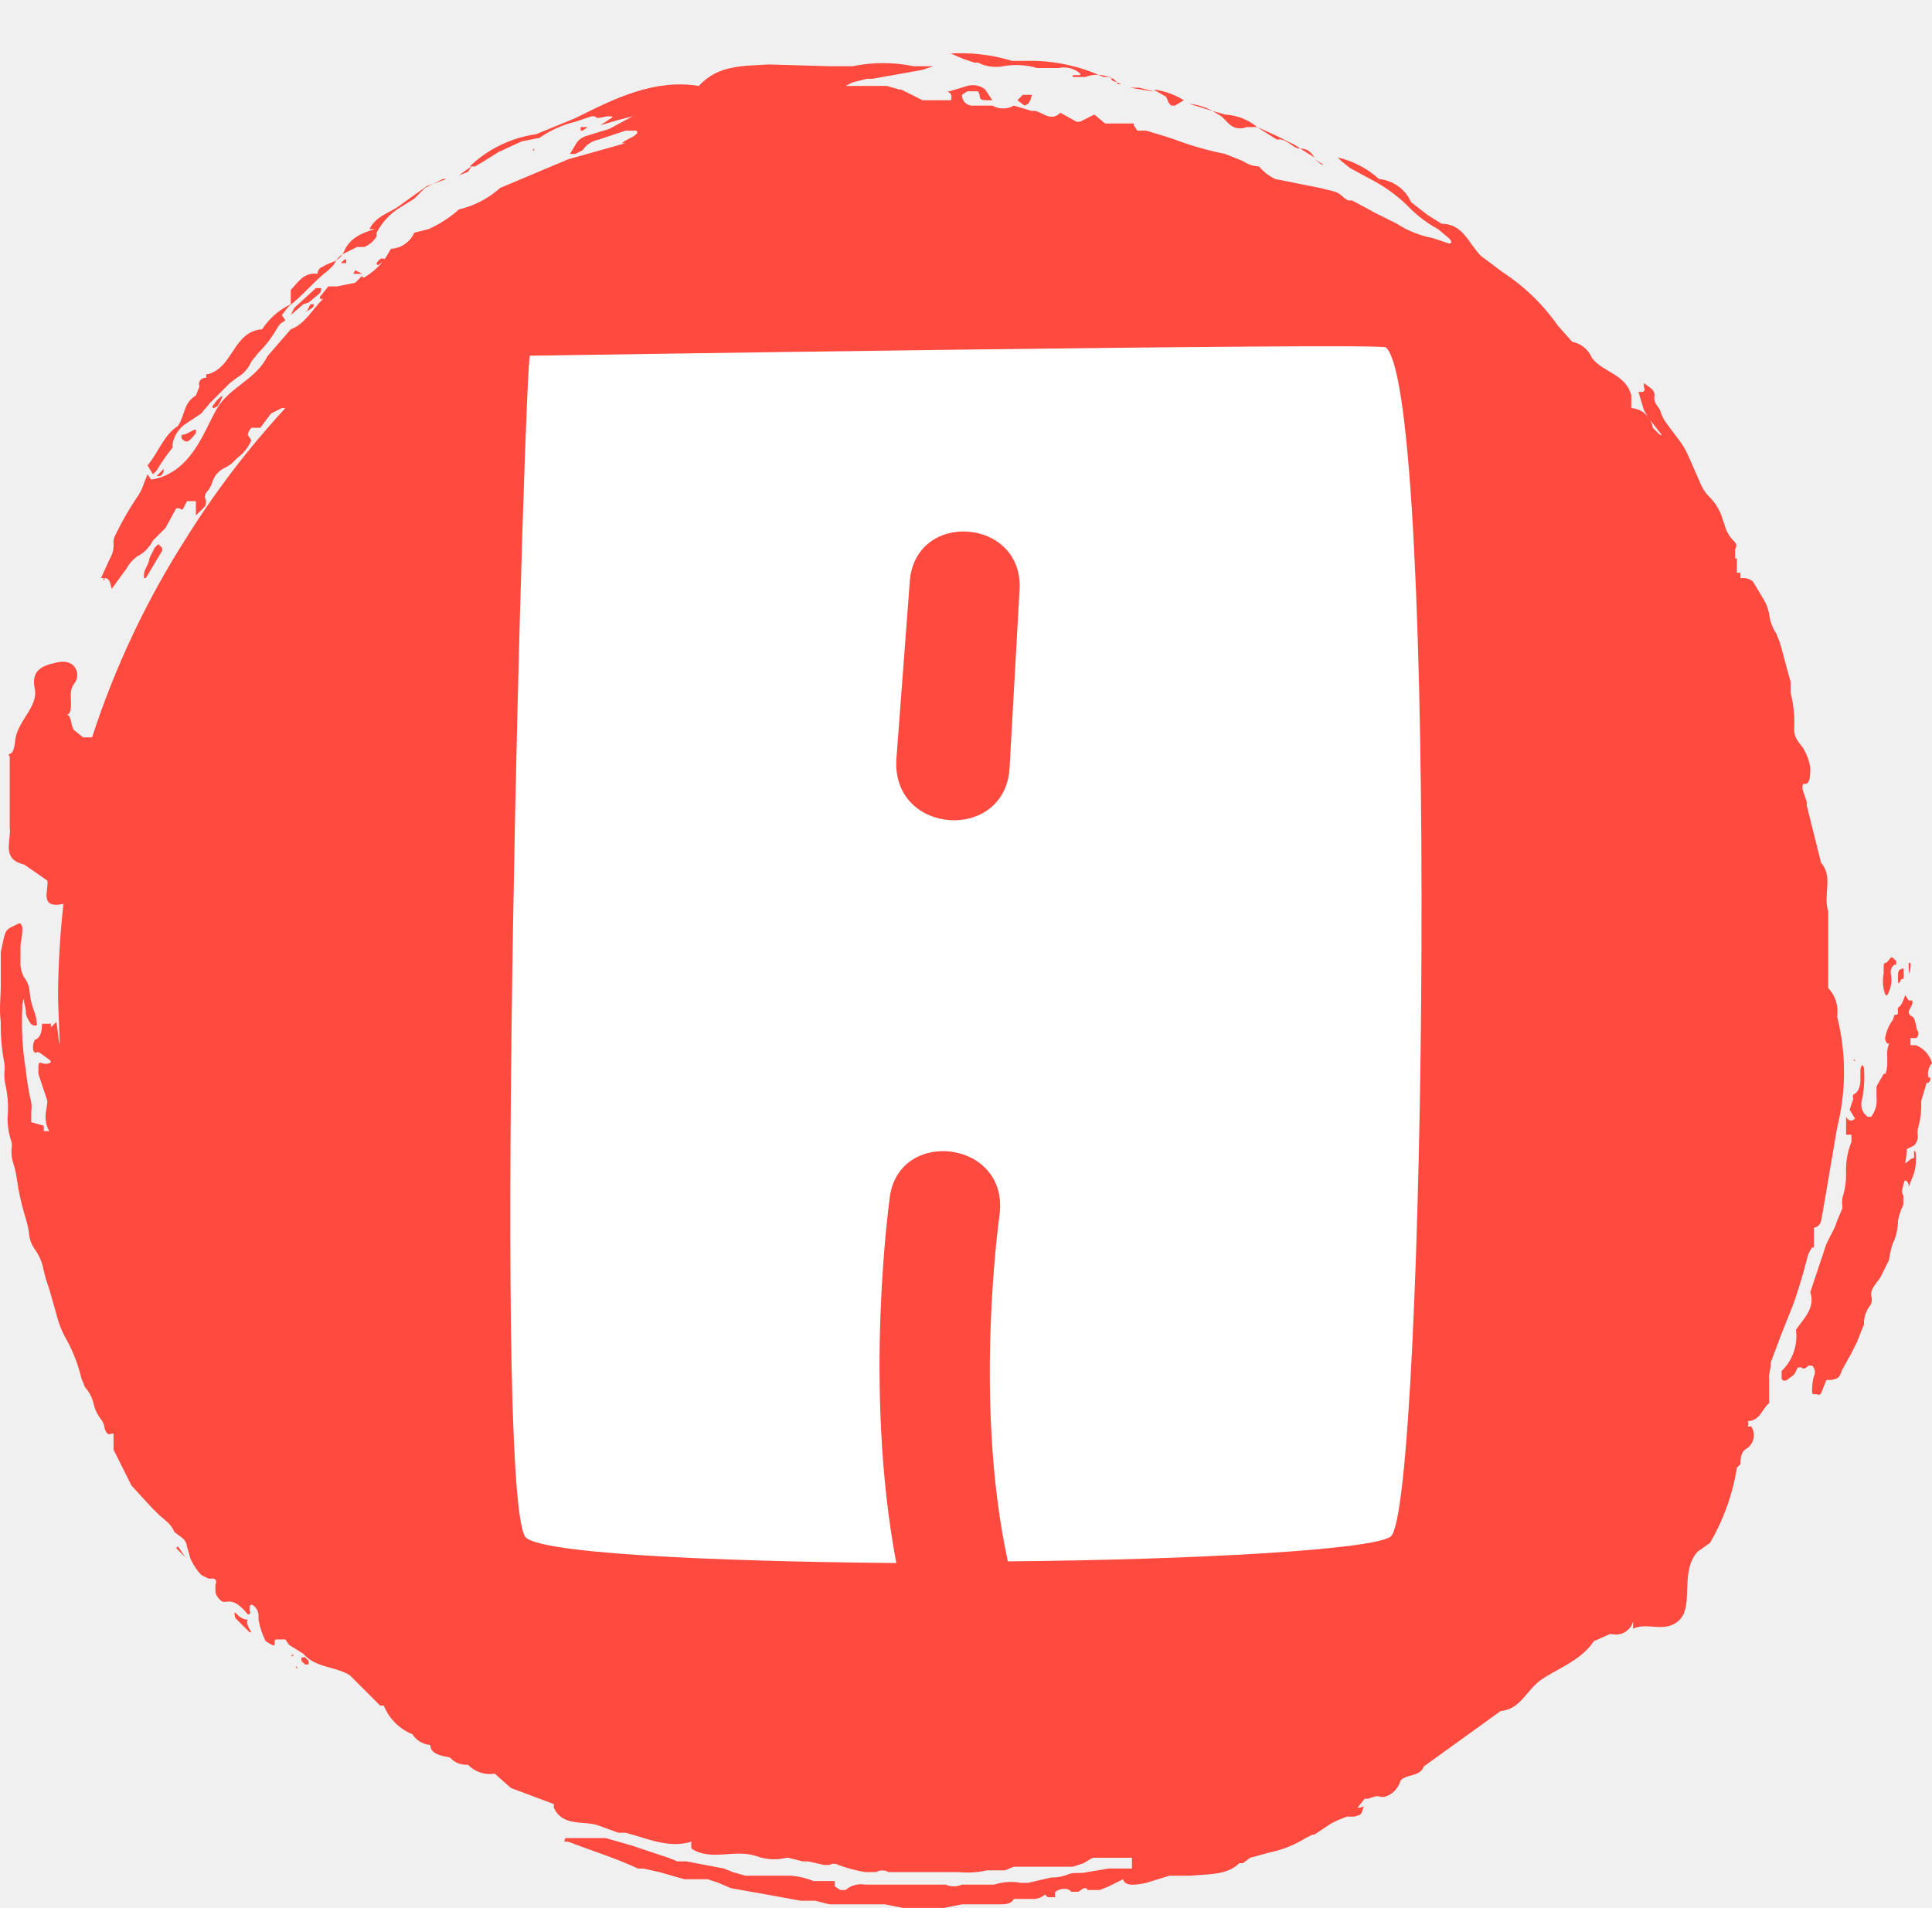
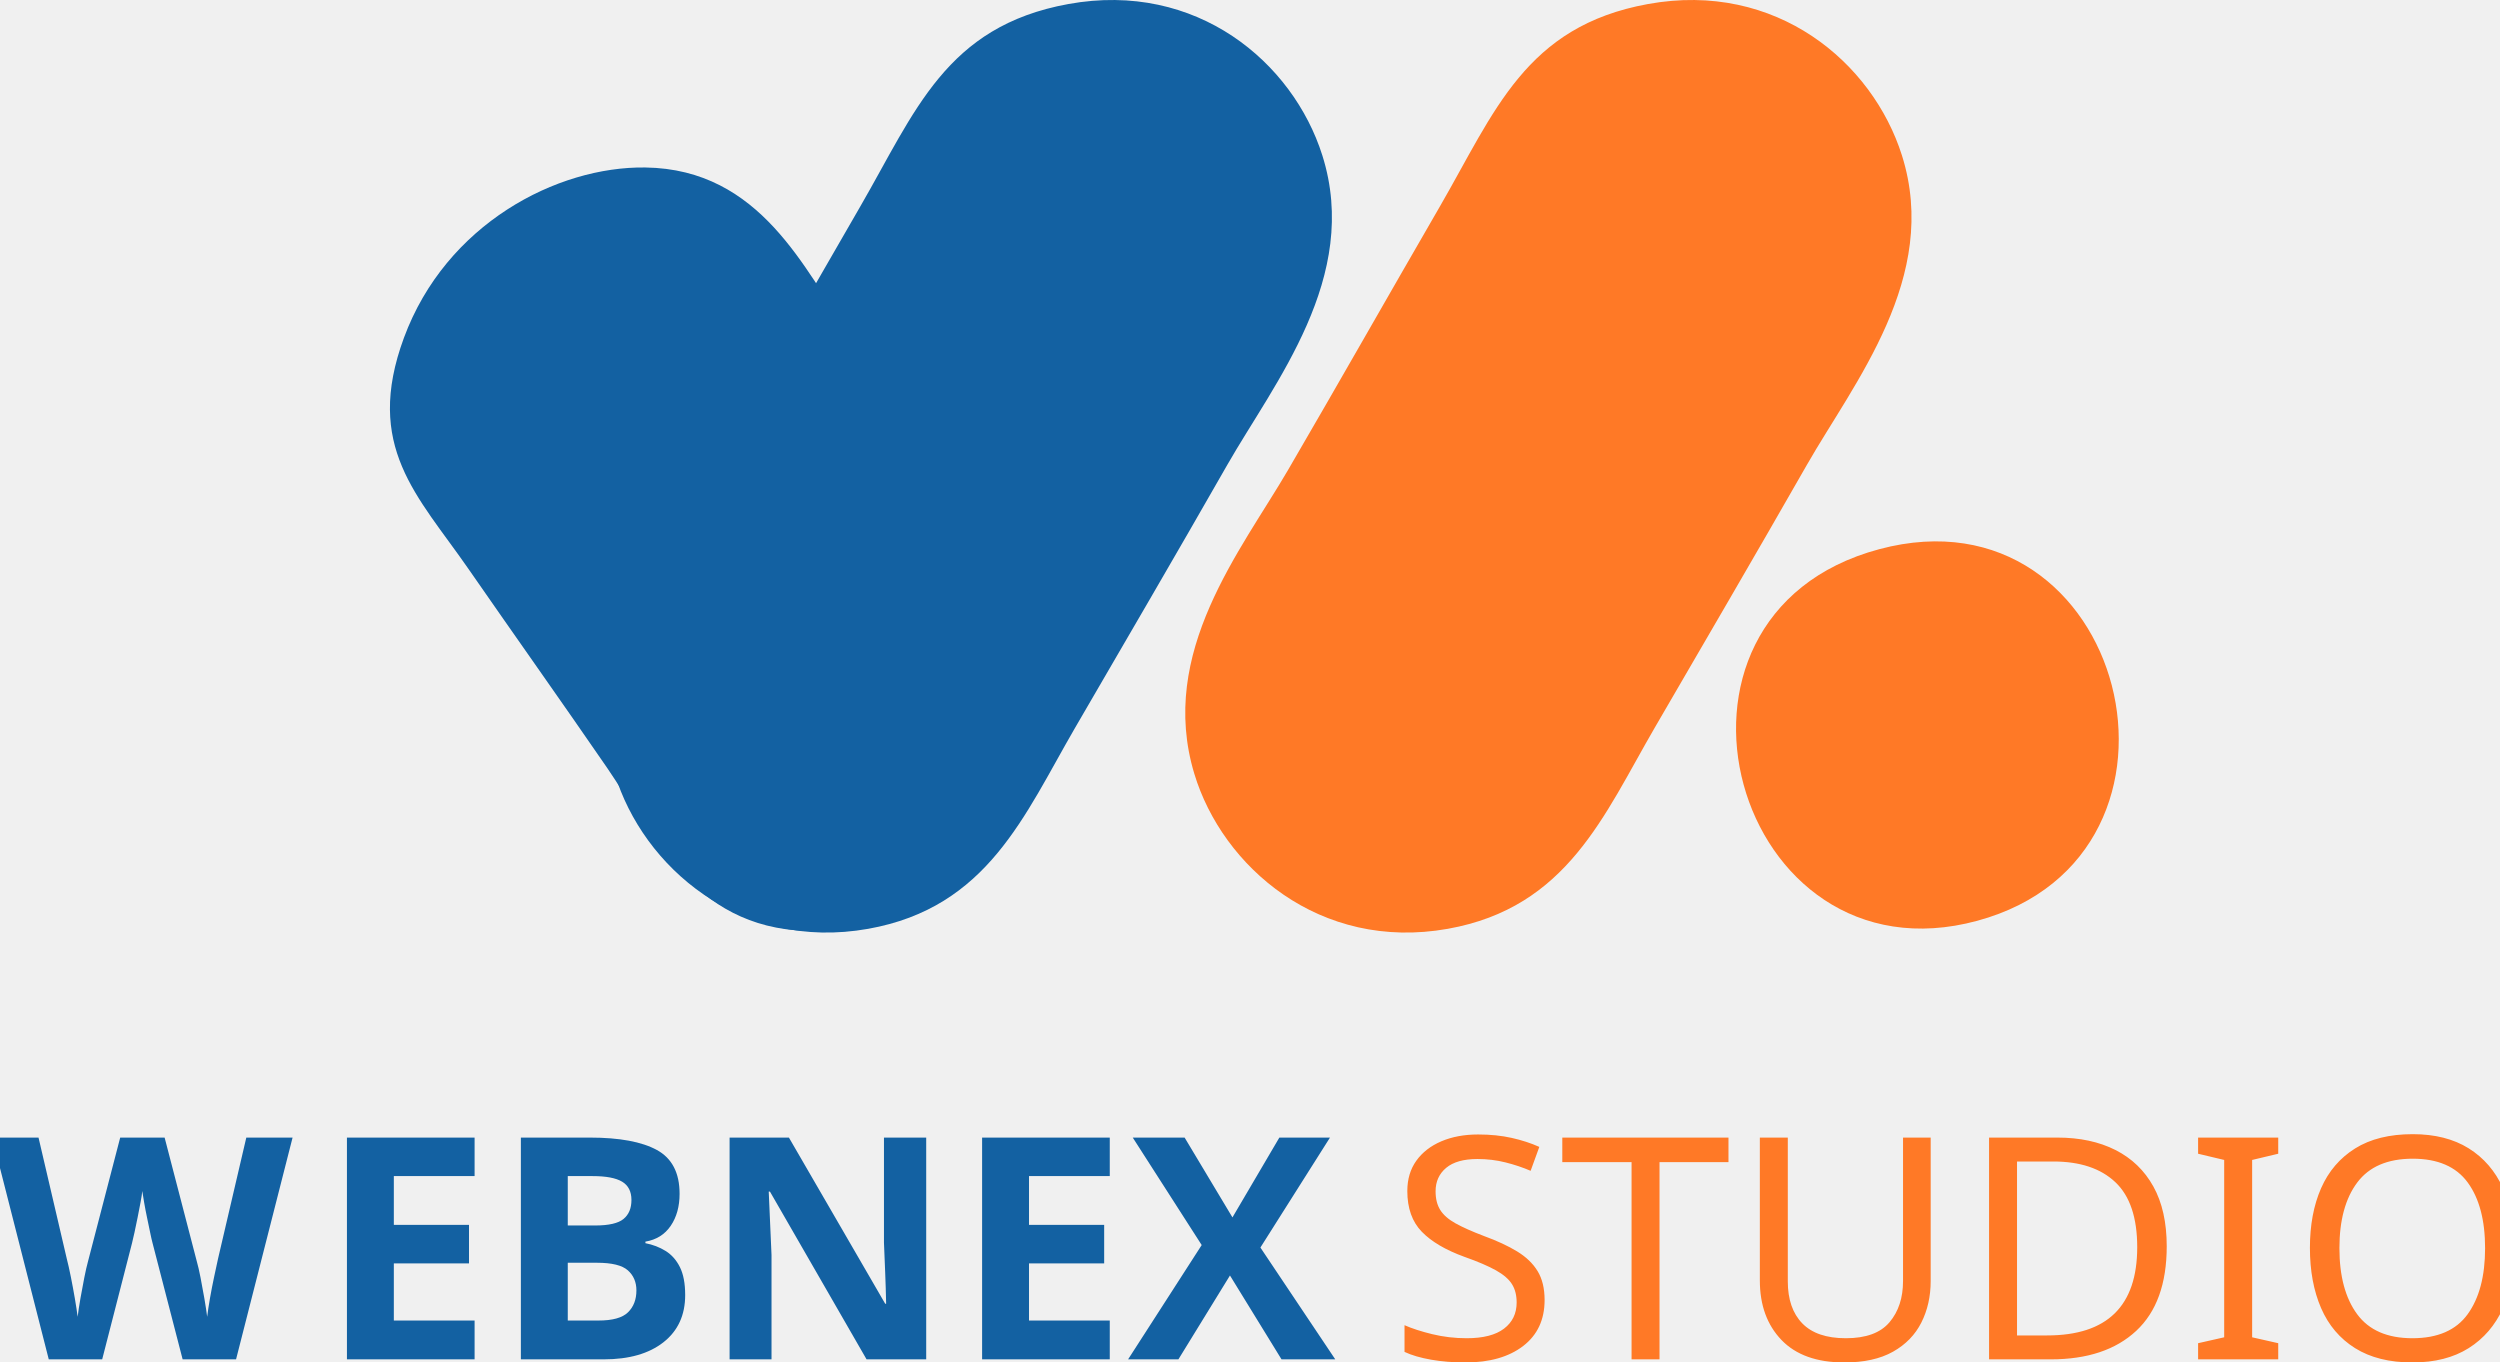
- <svg xmlns="http://www.w3.org/2000/svg" width="308.761" height="304.916" viewBox="0 0 106.008 104.687" class="css-1j8o68f" version="1.1" id="svg23">
-   <defs id="SvgjsDefs2684" />
-   <g id="SvgjsG2685" featurekey="rootContainer" transform="matrix(0.9820593,0,0,0.9820593,-0.05456052,0)" fill="#ff4a3f">
-     <g id="g17">
-       <path d="M19.8 15.3h.5l-.4-.2zm.5.1zm.8-.7c0 .1 0 .1.1.1l.4-.3c-.2-.1-.3-.1-.5.2zm.4-.2zm-4.1 2.3zm-.2.6l.3-.2c.1-.1.1-.2.1-.2h-.2l-.2.4c-.1-.1-.1 0 0 0zm2.2-2.9h-.1l-.2.2h.3zm-2.1 2.4l.6-.5c.1-.1.1-.2.1-.3h-.3l-1.2 1.1-.2.4.7-.6zm-1.1.8z" id="path3" />
-       <path d="M9.7 25v-.2a1.7 1.7 0 0 1 .7-1.1l.9-.6.5-.6.7-.7.4-.4.4-.3a1.9 1.9 0 0 0 .8-.9l.4-.5a5.9 5.9 0 0 0 1-1.3l.2-.3.3-.2-.2-.3.4-.5c.8-.6 1.4-1.4 2.2-2l.3-.3a1.4 1.4 0 0 1 .5-.6l.8-.4h.4a1.4 1.4 0 0 0 .7-.6V13a3.5 3.5 0 0 1 1.3-1.4l.8-.5.2-.2.4-.4 1-.5h.2l-1.1.4-1.4 1c-.6.5-1.4.6-1.8 1.4h.3c-.7.2-1.4.5-1.7 1.2s-.8.6-1.2.9a.4.4 0 0 0-.3.4c-.8-.1-1.1.5-1.5.9v.8a3.9 3.9 0 0 0-1.6 1.4c-1.6.1-1.6 2.1-3 2.5h-.1a.2.2 0 0 0 0 .2c-.3 0-.5.2-.4.5l-.2.5c-.7.4-.6 1.1-1 1.7-.8.5-1.1 1.5-1.7 2.2l.3.5.2-.2a11.6 11.6 0 0 1 .9-1.3zM53.9 3.3l.6.2h.2a2.2 2.2 0 0 0 1.4.2 4.1 4.1 0 0 1 1.9.1h1.2a1.4 1.4 0 0 1 1.2.3.1.1 0 0 1 0 .1H60a.1.1 0 0 0 0 .1h.7a1.8 1.8 0 0 1 1.3 0c.2 0 .1.1.2.2l.5.2h-.2c-.2-.4-.5-.4-.8-.4a9.7 9.7 0 0 0-4.3-.9h-.8A9.8 9.8 0 0 0 53 3h.2zm7.3 3.1zM50.3 4.7zm10.9 1.7h.2-.2zM19 14.7zm32.1-10zm17.6 2.2a.9.9 0 0 0 1 .2h.6a3.1 3.1 0 0 0-1.8-.7l-.7-.2.5.3zm-3.4-1.3c0 .1.1.2.2.3h.2l.5-.3a4.2 4.2 0 0 0-1.7-.6l.7.4zm7.4 2.7l.8.5c-.2-.3-.4-.5-.8-.5z" id="path5" />
-       <path d="M99 76.1l.6-1.6.6-1.5c.2-.5.6-1.8.8-2.6a1.7 1.7 0 0 1 .3-.7h.1v-1.1c.5-.1.4-.6.5-.9l.8-4.7a12.7 12.7 0 0 0 0-6.2 1.9 1.9 0 0 0-.5-1.6v-4.3c-.3-.9.3-1.9-.4-2.7L101 45a.4.4 0 0 0 0-.2l-.2-.6a.5.5 0 0 1 0-.4h.1c.3 0 .3-.5.3-.9a3 3 0 0 0-.4-1.1l-.3-.4a1.1 1.1 0 0 1-.2-.7 6.7 6.7 0 0 0-.2-2v-.6c-.2-.7-.4-1.5-.6-2.2l-.2-.5a2.5 2.5 0 0 1-.4-1.1 2.5 2.5 0 0 0-.3-.8l-.6-1a.8.8 0 0 0-.6-.2h-.1V32h-.2v-.8H97V31a.4.4 0 0 0 0-.1v-.2c.1-.2.1-.3-.1-.5a1.8 1.8 0 0 1-.4-.6l-.2-.6a2.9 2.9 0 0 0-.7-1.2 2.2 2.2 0 0 1-.5-.7l-.7-1.6a4.3 4.3 0 0 0-.6-1l-.6-.8a2.4 2.4 0 0 1-.4-.8l-.2-.3a.6.6 0 0 1-.1-.5.5.5 0 0 0-.2-.4l-.4-.3v.2c.1.2 0 .3-.1.3h-.2l.3 1 .3.5.7.9h-.1l-.2-.2-.2-.2a1.3 1.3 0 0 0-1.2-1.1v-.7c-.3-1.2-1.6-1.3-2.2-2.1a1.5 1.5 0 0 0-1.1-.9l-.8-.9a11.3 11.3 0 0 0-3.1-3l-.8-.6-.4-.3c-.7-.7-1-1.8-2.2-1.8l-.8-.5-.9-.7a2.2 2.2 0 0 0-1.8-1.3 5.1 5.1 0 0 0-2.3-1.2l.2.2.5.4 1.3.7a8.5 8.5 0 0 1 2.1 1.6 6.8 6.8 0 0 0 1.5 1.1l.6.5c.1.1.2.2.1.3H81l-.9-.3a5.6 5.6 0 0 1-2-.8l-1.2-.6-1.3-.7h-.2c-.3-.1-.4-.4-.8-.5l-.8-.2-2.5-.5a2.6 2.6 0 0 1-.9-.7 1.7 1.7 0 0 1-.9-.3l-1-.4a18.1 18.1 0 0 1-2.8-.8l-.6-.2-1-.3h-.5l-.2-.3v-.1h-1.6l-.6-.5-.4.2-.4.2h-.2l-.9-.5c-.6.6-1.1-.2-1.6-.1l-1-.3a1.2 1.2 0 0 1-1.2 0h-1.2a.6.6 0 0 1-.5-.6l.3-.2h.6a.7.7 0 0 1 .1.3c0 .2.2.2.5.2h.2l-.4-.6a1.1 1.1 0 0 0-1-.2l-1 .3H53c.3.2.2.3.2.5h-1.6l-.4-.2-.8-.4h-.1l-.7-.2h-2.3l.4-.2.8-.2h.3l1.7-.3 1.1-.2.6-.2h-1.1a8.4 8.4 0 0 0-3.4 0h-1.3L43 3.6c-1.4.1-2.8 0-3.9 1.2-2.5-.4-4.7.7-6.9 1.8l-2.2.9a6.7 6.7 0 0 0-3.7 1.8h.3l.5-.3.8-.5 1.3-.6 1-.2a6 6 0 0 1 2-.9l.9-.3h.2c.1.2.5 0 .7 0h.2c.1 0 .1.1 0 .1l-.6.4 1-.3.8-.2-1.3.7-1.3.4a1 1 0 0 0-.6.5l-.3.5h.3l.4-.2a1.4 1.4 0 0 1 .9-.6l1.5-.5h.5a.1.1 0 0 1 .1.2c-.2.2-.6.3-.8.5h.2l-3.2.9-3.8 1.6a5.2 5.2 0 0 1-2.3 1.2 6.6 6.6 0 0 1-1.7 1.1l-.8.2a1.5 1.5 0 0 1-1.3.9l-.3.5a3.7 3.7 0 0 1-1.2 1.1h-.1v-.1l-.2.2-.2.2-1 .2h-.5l-.4.5c-.1.1-.1.2 0 .2h.1c-.6.6-1 1.4-1.8 1.7L15 19.9c-.6 1.2-1.8 1.6-2.6 2.6s-1.4 3.9-3.9 4.3l-.2-.3-.2.5a2.7 2.7 0 0 1-.4.8 16.9 16.9 0 0 0-1.2 2.1.8.8 0 0 0-.1.5 1.4 1.4 0 0 1-.2.8l-.5 1.1h.2c.3 0 .3.3.4.6l.8-1.1a2.2 2.2 0 0 1 .6-.7 2 2 0 0 0 .9-.9l.3-.3.4-.4.6-1.1h.2c.1.1.1.1.2 0l.2-.4h.5v.8l.5-.5a.5.5 0 0 0 0-.5.4.4 0 0 1 .1-.3 1.5 1.5 0 0 0 .3-.5 1.3 1.3 0 0 1 .8-.9l.3-.2.3-.3a2.4 2.4 0 0 0 .8-1l-.2-.3c0-.1.1-.3.2-.4h.5l.6-.8.6-.3h.2a48.8 48.8 0 0 0-5.5 7.2h-.1.1a48.4 48.4 0 0 0-5.3 11.2h-.5l-.5-.4c-.2-.2-.1-.7-.4-.9h.1c.3-.5-.1-1.2.3-1.7s.1-1.4-.9-1.2-1.5.5-1.3 1.5-1 1.8-1.1 2.9-.5.5-.3.9v3.9c.1.8-.5 1.8.8 2.1l1.3.9c.1.5-.5 1.6.9 1.3a49.2 49.2 0 0 0-.3 5c0 1.1.1 2.2.1 3.3v-.4c-.1-.4-.1-.8-.2-1.3l-.3.3v-.2h-.5c0 .5-.1.8-.4.9a.9.9 0 0 0-.1.5c0 .1.1.3.2.2s.4.2.7.4-.2.3-.4.2-.2.1-.2.3v.3l.5 1.5c0 .3-.1.6-.1.9a1.7 1.7 0 0 0 .2.8h-.3v-.3l-.7-.2v-.6a1.5 1.5 0 0 0 0-.5 14.6 14.6 0 0 1-.3-1.8 16.6 16.6 0 0 1-.2-3.5.9.9 0 0 1 .1-.5v.2a2.9 2.9 0 0 1 .1.5.8.8 0 0 0 .1.4c.1.2.2.4.4.4s.1-.1.1-.2a2.1 2.1 0 0 0-.1-.5 4.2 4.2 0 0 1-.3-1.3 1.5 1.5 0 0 0-.3-.7 1.6 1.6 0 0 1-.2-.9v-.8c0-.3.1-.6.1-.9a.5.5 0 0 0-.1-.4h-.1c-.8.4-.7.2-1 1.6V55c0 .7-.1 1.4 0 2.1a10.8 10.8 0 0 0 .2 2.3 1.8 1.8 0 0 1 0 .5 3.1 3.1 0 0 0 .1.9 5.9 5.9 0 0 1 .1 1.3 3.9 3.9 0 0 0 .2 1.7 1.2 1.2 0 0 1 0 .4 2.1 2.1 0 0 0 .1.8 4.9 4.9 0 0 1 .2.9 14 14 0 0 0 .5 2.2 5 5 0 0 1 .2 1 1.7 1.7 0 0 0 .3.7 2.9 2.9 0 0 1 .5 1.2 8.5 8.5 0 0 0 .3 1l.4 1.4a5.4 5.4 0 0 0 .6 1.5 8.5 8.5 0 0 1 .8 2.1l.2.5a2.1 2.1 0 0 1 .5 1 2.1 2.1 0 0 0 .4.8 1 1 0 0 1 .2.5c.1.3.2.4.4.3h.1v.9l.5 1 .5 1 1.1 1.2.4.4c.3.3.7.5.9 1l.4.3a.7.7 0 0 1 .3.5l.2.7a3.3 3.3 0 0 0 .6.9l.4.2h.3a.2.2 0 0 1 .1.3 2.5 2.5 0 0 0 0 .5.9.9 0 0 0 .4.5h.2c.4-.1.8.2 1.2.7h.1c0-.1.1-.1 0-.2v-.2c0-.1.1-.2.2-.1a.7.7 0 0 1 .3.6v.2a4.3 4.3 0 0 0 .4 1.2c.5.3.5.3.5.1s0-.2.2-.2h.4l.2.3.8.5c.7.8 1.8.7 2.6 1.2l1.7 1.7h.2a2.9 2.9 0 0 0 1.6 1.6 1.3 1.3 0 0 0 1 .6c0 .5.6.6 1.1.7a1.2 1.2 0 0 0 .8.4h.2a1.7 1.7 0 0 0 1.5.5l.9.8 2.4.9v.2c.5 1.1 1.7.7 2.5 1l1.1.4h.4c1.2.3 2.4.9 3.7.5a.7.7 0 0 0 0 .4c1.1.7 2.4 0 3.6.4a2.9 2.9 0 0 0 1.7.1h.1l.8.2h.3l.9.2h.3a.5.5 0 0 1 .5 0 7.9 7.9 0 0 0 1.5.4h.6a.7.7 0 0 1 .7 0h3.9a5 5 0 0 0 1.6-.1h1l.5-.2H60l.6-.2.5-.3h2.2v.6H62l-1.2.2c-.4.1-.7 0-1 .1a2.4 2.4 0 0 1-1 .2l-1.3.3h-.4a3.1 3.1 0 0 0-1.5.1h-1.8a1.1 1.1 0 0 1-.9 0h-4.5a1.3 1.3 0 0 0-1.1.3H47l-.3-.2v-.3h-1.2a4.1 4.1 0 0 0-1.3-.3h-2.5l-.7-.2-.5-.2-2.1-.4h-.5l-.5-.2-2.1-.7-1.4-.4h-2.2c-.1 0-.1.1-.1.2h.2c1.3.5 2.6.9 3.9 1.5h.3l.9.2 1.4.4h1.3l.6.2.7.3 1.7.3 1.1.2 1.1.2h.8l.8.2h3.1l1 .2h2.3l1-.2H56c.4 0 .6-.1.7-.3h1a1 1 0 0 0 .8-.3c-.1.1 0 .1.1.2h.4v-.2c0-.1 0-.1.2-.2s.6-.1.7.1h.4l.3-.2c.2 0 .2 0 .2.1h.7l.5-.2.8-.4c.1.3.4.4 1.3.2l1.3-.4h1.2c.9-.1 2 0 2.7-.7h.2l.4-.3 1.1-.3a6.1 6.1 0 0 0 2-.8l.4-.2h.1l.9-.6.4-.2.5-.2h.4c.4-.1.4-.1.5-.4s0-.1-.2-.1h-.1l.4-.5h.2c.3-.1.5-.2.7-.1h.2a1.3 1.3 0 0 0 .9-.9c.3-.4 1.1-.2 1.3-.8l4.3-3.1c1.1-.1 1.4-1.1 2.2-1.7s2.3-1.1 3-2.2l.9-.4h.1a1 1 0 0 0 1.2-.7v.4c.8-.4 1.8.3 2.6-.5s0-2.7 1-3.8l.7-.5a12.1 12.1 0 0 0 1.5-4.2l.2-.2c0-.3 0-.7.4-.9a.9.9 0 0 0 .2-1.2h-.2a.3.3 0 0 0 0-.3c.7 0 .8-.7 1.2-1V77a.5.5 0 0 1 0-.2 3.8 3.8 0 0 0 .1-.7zM5.9 32.2z" id="path7" />
-       <path d="M26.4 9.3l-.3.2-.4.3.5-.2zm6.1-2h.1l.3-.2h-.4zm-2.6 1l-.1.1h.1v-.1zm-1.5 1.4zm1.3-.2zm-6.3 3.1zM9.2 26.2l-.4.4H9a.4.4 0 0 0 .2-.4zm3-3.5a2.1 2.1 0 0 0 .3-.6 1.5 1.5 0 0 0-.5.5c-.1.1-.1.2 0 .2zM11 24.2V24c-.2 0-.5.3-.8.3v.2c.3.3.4.2.8-.3zm3 66.2zM73.9 9.2h.1l-.5-.3zm-2.5-1.4c.5-.1.8.4 1.2.5h.1l-.3-.2-1-.5-1.1-.5.3.2zM52.8 3.1zm11.7 2h-.1l-1.2-.2h.5zm2 .7l1.3.4a3.3 3.3 0 0 0-1.3-.4zm-9 0a1 1 0 0 0 .2-.5h-.5l-.3.3.4.3zm9 1.6zM49.9 4.2zm2.9.7zM48.5 4zm13.8 2.1a.5.5 0 0 0 0 .1zm44.8 52.3h-.3V58h.3c.1 0 .2-.3.1-.4s-.1-.7-.3-.8a.3.3 0 0 1-.2-.3l.2-.4a.4.4 0 0 0 0-.2h-.2l-.2-.3c-.1.3-.2.6-.4.7a.5.5 0 0 0 0 .2c0 .1 0 .2-.1.2h-.1a1.1 1.1 0 0 1-.1.3 2.3 2.3 0 0 0-.4.9.4.4 0 0 0 .1.4h.1a1.7 1.7 0 0 0-.1.8v.4a1.8 1.8 0 0 1-.1.5h-.1l-.4.7v.6a1.5 1.5 0 0 1-.3 1.1h-.2l-.2-.2a.9.9 0 0 1-.1-.8 6.5 6.5 0 0 0 .1-1.7c0-.1-.1-.2-.1-.2a.5.5 0 0 0-.1.3v.6c0 .2-.1.6-.3.7s-.1.2-.1.3l-.2.6.3.5c-.2.2-.4.1-.5-.1v1h.3v.4a4.2 4.2 0 0 0-.3 1.4 3.3 3.3 0 0 0 0 .4 4 4 0 0 1-.2 1.3 2 2 0 0 0 0 .6l-.3.7a3.2 3.2 0 0 1-.3.7l-.3.6-.9 2.7c.3.9-.4 1.5-.8 2.1a2.7 2.7 0 0 1-.8 2.3v.4c0 .1.1.2.3.1l.4-.3.2-.4h.2c.1.1.2.1.4-.1h.2a.5.5 0 0 1 .1.6 2.9 2.9 0 0 0-.1.8c0 .1 0 .2.1.2h.2c.1.1.2 0 .3-.3l.2-.5h.3c.4-.1.4-.1.6-.6l.5-.9.3-.6.4-1a1.6 1.6 0 0 1 .3-1 .6.6 0 0 0 .1-.6c0-.2 0-.3.2-.6l.3-.4.5-1a4.7 4.7 0 0 1 .2-.9 3 3 0 0 0 .3-1.3 3.8 3.8 0 0 1 .3-.9v-.5c-.1-.2-.1-.2 0-.6s.1-.2.2-.2a.4.4 0 0 1 .1.3l.2-.5a2.3 2.3 0 0 0 .2-.9v-.3c0-.1 0-.3-.1-.3v.4c-.2 0-.3.2-.5.3a6.4 6.4 0 0 0 .1-.8l.4-.2a.7.7 0 0 0 .2-.6 1.4 1.4 0 0 1 0-.3 4.8 4.8 0 0 0 .2-1.4v-.2l.3-1h.1a.3.3 0 0 0 .1-.3h-.1a.9.9 0 0 1 .2-.8 1.5 1.5 0 0 0-.9-1zm-1.2 7.8zm-.2-9.9zm0 0zM9.1 30.8a.3.3 0 0 0 0-.2l-.2-.2-.2.2-.3.6c0 .3-.3.6-.3.9v.2h.1zm96.3 24.8h.1a1.7 1.7 0 0 0 .2-1.2.5.5 0 0 1 .2-.5h.1v-.2l-.2-.2h-.1c-.1.1-.2.3-.3.3s-.1.1-.1.3v.3a2.2 2.2 0 0 0 .1 1.2zM13.2 90.1c-.1 0 0 .2 0 .3l.8.8h.1c-.2-.3-.3-.6-.2-.7a.9.9 0 0 1-.5-.2zm.8.3zm92.3-35.7h.1a2 2 0 0 0 0-.6c-.3.1-.3.1-.3.6s.1.1.2 0z" id="path9" />
-       <path d="M106.7 62a.6.6 0 0 0 .1-.5c0-.1-.1-.2-.1-.1h-.2v.2c0 .4.1.5.2.4zm.1-8.2h-.1v.6a1 1 0 0 0 .1-.6zM17.1 92.6h-.2v.2l.2.2h.2v-.2zm86.6-33.3c0-.1 0-.1-.1-.1zM9.9 86.5l.5.5-.4-.6z" id="path11" />
-       <circle cx="10.5" cy="87.1" transform="rotate(-24.8 10.4 87.159)" id="circle13" />
-       <path d="M9.7 30.1h-.1v.2-.2h.1zm83.2-6.6l-.2-.3h-.1zm-14.7 77.1zM5.9 32.2zm-.1.2a.3.3 0 0 0 .1-.2v.2zm1.9-4.9zM61.5 2.4zm42.8 58.2v.1-.1zM16.4 92.5h-.1c.1.1.2 0 .1-.1zm.2.7h.1l-.1-.1v.1zm73.9-71.3zm15.2 34.4zM14.6 91.7zm92.1-37zm-.8 11.4zM34.6 0z" id="path15" />
+ <svg xmlns="http://www.w3.org/2000/svg" xml:space="preserve" width="388.048mm" height="211.335mm" version="1.1" style="shape-rendering:geometricPrecision; text-rendering:geometricPrecision; image-rendering:optimizeQuality; fill-rule:evenodd; clip-rule:evenodd" viewBox="0 0 38804.84 21133.48">
+   <defs>
+     <font id="FontID1" horiz-adv-x="697" font-variant="normal" style="fill-rule:nonzero" font-style="normal" font-weight="500">
+       <font-face font-family="Poppins Medium">
+         <font-face-src>
+           <font-face-name name="Poppins Medium" />
+         </font-face-src>
+       </font-face>
+       <missing-glyph>
+         <path d="M0 0z" />
+       </missing-glyph>
+       <glyph unicode="d" horiz-adv-x="678" d="M37 278.001c0,55.332 11.499,104.334 34.501,146.998 22.999,42.667 54.332,75.834 94,99.501 39.666,23.667 83.832,35.5 132.5,35.5 36,0 71.501,-7.834 106.499,-23.501 35.001,-15.667 62.835,-36.498 83.5,-62.499l0 265.999 115.001 0 0 -740 -115.001 0 0 83c-18.666,-26.666 -44.501,-48.668 -77.499,-66 -33.001,-17.334 -70.833,-26 -113.5,-26 -48,0 -91.834,12.167 -131.5,36.5 -39.667,24.333 -71.001,58.334 -94,102 -23.001,43.667 -34.501,93.166 -34.501,148.5zm450.999 -2c0,38 -7.832,70.999 -23.499,98.999 -15.667,28 -36.166,49.333 -61.501,64 -25.333,14.667 -52.667,21.999 -82.001,21.999 -29.332,0 -56.666,-7.166 -81.998,-21.499 -25.335,-14.333 -45.834,-35.332 -61.501,-63.001 -15.667,-27.666 -23.501,-60.499 -23.501,-98.499 0,-38 7.834,-71.335 23.501,-100.001 15.667,-28.666 36.334,-50.499 62.001,-65.5 25.666,-15.001 52.833,-22.499 81.499,-22.499 29.334,0 56.668,7.332 82.001,21.999 25.335,14.667 45.834,36.166 61.501,64.5 15.667,28.334 23.499,61.499 23.499,99.501z" />
+       <glyph unicode="i" horiz-adv-x="263" d="M133 624c-20.666,0 -38,7.001 -51.999,21 -14.001,14.001 -21.002,31.333 -21.002,52.001 0,20.666 7.001,38 21.002,51.999 13.999,14.001 31.333,21 51.999,21 20,0 37,-6.998 51.001,-21 13.999,-13.999 21,-31.333 21,-51.999 0,-20.668 -7.001,-38 -21,-52.001 -14.001,-13.999 -31.001,-21 -51.001,-21zm56 -73l0 -551 -114 0 0 551 114 0z" />
+       <glyph unicode="o" horiz-adv-x="637" d="M314.001 -9c-52.001,0 -99.001,11.834 -141,35.5 -42.001,23.667 -75.002,57 -99.001,100.001 -24.001,42.999 -36,92.832 -36,149.5 0,56 12.333,105.665 37,148.998 24.667,43.335 58.334,76.668 101,100.001 42.667,23.333 90.333,35.001 142.999,35.001 52.667,0 100.335,-11.668 142.999,-35.001 42.667,-23.333 76.334,-56.666 101,-100.001 24.667,-43.333 37,-92.998 37,-148.998 0,-56 -12.665,-105.667 -38,-149 -25.333,-43.335 -59.833,-76.834 -103.5,-100.501 -43.667,-23.667 -91.832,-35.5 -144.499,-35.5zm0 99.001c29.332,0 56.832,6.998 82.498,21 25.669,13.999 46.5,35.001 62.501,63.001 16.001,28 24.001,61.999 24.001,102 0,39.999 -7.666,73.832 -23.001,101.498 -15.333,27.668 -35.666,48.502 -60.999,62.501 -25.335,14.001 -52.667,21 -82.001,21 -29.334,0 -56.5,-6.998 -81.501,-21 -24.999,-13.999 -44.832,-34.833 -59.499,-62.501 -14.667,-27.666 -22.001,-61.499 -22.001,-101.498 0,-59.333 15.167,-105.168 45.5,-137.501 30.334,-32.333 68.501,-48.5 114.502,-48.5z" />
+       <glyph unicode="s" horiz-adv-x="533" d="M274.999 -9c-43.333,0 -82.166,7.834 -116.499,23.501 -34.333,15.667 -61.501,37 -81.501,63.998 -20,27 -30.665,57.168 -31.999,90.501l117.999 0c2.002,-23.333 13.167,-42.833 33.501,-58.499 20.334,-15.667 45.834,-23.501 76.5,-23.501 32.001,0 56.834,6.167 74.5,18.5 17.666,12.333 26.5,28.168 26.5,47.5 0,20.668 -9.834,36 -29.5,46 -19.668,10 -50.833,21.002 -93.5,33.001 -41.333,11.334 -75,22.333 -101,32.999 -26,10.668 -48.5,27 -67.499,49.002 -19,21.999 -28.5,50.999 -28.5,86.999 0,29.334 8.666,56.166 26,80.501 17.332,24.333 42.165,43.499 74.5,57.5 32.333,13.999 69.499,21 111.498,21 62.669,0 113.168,-15.833 151.502,-47.5 38.332,-31.667 58.833,-74.834 61.499,-129.5l-114 0c-2,24.667 -11.999,44.333 -30,58.999 -18,14.667 -42.333,22.001 -73,22.001 -30,0 -53.001,-5.667 -68.999,-17 -16.001,-11.334 -24.001,-26.334 -24.001,-45 0,-14.667 5.333,-27 16.001,-37 10.666,-10 23.667,-17.834 39,-23.499 15.333,-5.667 38,-12.833 67.999,-21.502 40.002,-10.666 72.835,-21.499 98.501,-32.499 25.666,-11 47.834,-27.166 66.5,-48.5 18.666,-21.333 28.334,-49.667 29,-85.002 0,-31.333 -8.666,-59.333 -26,-84 -17.332,-24.665 -41.833,-43.998 -73.5,-58 -31.665,-13.999 -68.833,-21 -111.5,-21z" />
+       <glyph unicode="t" horiz-adv-x="372" d="M207.999 458l0 -305.001c0,-20.666 4.833,-35.498 14.501,-44.498 9.666,-9 26.166,-13.501 49.499,-13.501l70.001 0 0 -95 -90.001 0c-51.333,0 -90.667,11.999 -118.001,36 -27.332,23.999 -40.999,63.001 -40.999,116.999l0 305.001 -65 0 0 93 65 0 0 137.001 114.999 0 0 -137.001 134.001 0 0 -93 -134.001 0z" />
+       <glyph unicode="u" horiz-adv-x="648" d="M573.999 551l0 -551 -114 0 0 65c-18,-22.667 -41.499,-40.499 -70.499,-53.501 -29,-12.999 -59.833,-19.5 -92.5,-19.5 -43.335,0 -82.166,9 -116.501,27 -34.333,18 -61.333,44.666 -80.999,80.001 -19.668,35.332 -29.502,77.999 -29.502,127.999l0 324.001 113.002 0 0 -307c0,-49.333 12.333,-87.167 37,-113.5 24.667,-26.334 58.331,-39.499 100.998,-39.499 42.667,0 76.502,13.165 101.5,39.499 25.001,26.332 37.5,64.166 37.5,113.5l0 307 114 0z" />
+     </font>
+     <font id="FontID0" horiz-adv-x="737" font-variant="normal" style="fill-rule:nonzero" font-style="normal" font-weight="700">
+       <font-face font-family="Poppins">
+         <font-face-src>
+           <font-face-name name="Poppins Bold" />
+         </font-face-src>
+       </font-face>
+       <missing-glyph>
+         <path d="M0 0z" />
+       </missing-glyph>
+       <glyph unicode="W" horiz-adv-x="1052" d="M1028 702l-183.001 -702 -207 0 -112 461.999 -115.999 -461.999 -207 0 -178 702 182.999 0 101 -511.001 124.999 511.001 188.002 0 119.998 -511.001 102 511.001 184.001 0z" />
+       <glyph unicode="b" horiz-adv-x="679" d="M233 478.999c16.001,26 39,47 68.999,63.001 30.002,16.001 64.334,24.001 103,24.001 46,0 87.667,-11.668 125.001,-35.001 37.332,-23.333 66.834,-56.668 88.499,-100.001 21.667,-43.333 32.501,-93.666 32.501,-151 0,-57.334 -10.834,-107.833 -32.501,-151.5 -21.665,-43.667 -51.167,-77.334 -88.499,-101 -37.334,-23.667 -79.001,-35.5 -125.001,-35.5 -39.334,0 -73.666,7.834 -103,23.501 -29.332,15.667 -52.333,36.5 -68.999,62.499l0 -77.999 -170.999 0 0 740 170.999 0 0 -261zm244 -198.999c0,42.667 -11.834,76.166 -35.5,100.501 -23.667,24.333 -52.833,36.5 -87.499,36.5 -34.001,0 -62.835,-12.333 -86.499,-37 -23.667,-24.667 -35.5,-58.334 -35.5,-101 0,-42.667 11.834,-76.334 35.5,-101 23.665,-24.667 52.499,-37 86.499,-37 34.001,0 63.001,12.499 86.999,37.5 24.001,25.001 36,58.833 36,101.5z" />
+       <glyph unicode="e" horiz-adv-x="616" d="M588 288c0,-16.001 -1,-32.667 -2.999,-50.001l-387.001 0c2.667,-34.667 13.833,-61.165 33.501,-79.499 19.666,-18.334 43.833,-27.5 72.501,-27.5 42.665,0 72.332,18 88.999,54.001l182.001 0c-9.334,-36.666 -26.169,-69.667 -50.501,-99.001 -24.333,-29.334 -54.832,-52.333 -91.5,-68.999 -36.666,-16.666 -77.665,-25.001 -123,-25.001 -54.666,0 -103.334,11.668 -145.999,35.001 -42.667,23.333 -76.002,56.666 -100.001,100.001 -24.001,43.333 -36,94 -36,151.999 0,58 11.834,108.667 35.5,151.999 23.667,43.333 56.834,76.668 99.499,100.001 42.667,23.333 91.668,35.001 147.001,35.001 54.001,0 102,-11.334 144.001,-34.001 41.999,-22.667 74.832,-55 98.499,-96.999 23.667,-42.001 35.5,-91.001 35.5,-147.001zm-175.001 45c0,29.332 -10,52.667 -30,69.999 -20,17.334 -45,26 -75,26 -28.666,0 -52.833,-8.334 -72.501,-25.001 -19.666,-16.666 -31.833,-40.333 -36.5,-70.999l214 0z" />
+       <glyph unicode="n" horiz-adv-x="673" d="M402 563.999c65.334,0 117.501,-21.165 156.501,-63.498 39,-42.335 58.499,-100.501 58.499,-174.501l0 -326 -170 0 0 302.999c0,37.334 -9.668,66.334 -29,87.001 -19.334,20.666 -45.334,30.999 -78.001,30.999 -32.665,0 -58.665,-10.334 -77.999,-30.999 -19.334,-20.668 -29,-49.667 -29,-87.001l0 -302.999 -170.999 0 0 558.001 170.999 0 0 -74c17.332,24.667 40.667,44.166 69.999,58.499 29.334,14.333 62.335,21.499 99.001,21.499z" />
+       <glyph unicode="x" horiz-adv-x="588" d="M392 0l-107.001 155.001 -89.999 -155.001 -185 0 184.001 284.999 -189 273.002 191.999 0 107.001 -154.001 89.999 154.001 185 0 -187 -281 191.999 -277.001 -191.999 0z" />
+     </font>
+     <style type="text/css">
+    
+     @font-face { font-family:"Poppins Medium";font-variant:normal;font-style:normal;font-weight:500;src:url("#FontID1") format(svg)}
+     @font-face { font-family:"Poppins";font-variant:normal;font-style:normal;font-weight:bold;src:url("#FontID0") format(svg)}
+     .fil2 {fill:#1361A2}
+     .fil1 {fill:#FEFEFE}
+     .fil0 {fill:#FF7926}
+     .fnt1 {font-weight:500;font-size:4821.07px;font-family:'Poppins Medium'}
+     .fnt0 {font-weight:bold;font-size:4821.07px;font-family:'Poppins'}
+    
+   </style>
+   </defs>
+   <g id="Layer_x0020_1">
+     <g id="_1943292581632">
+       <g>
+         <path class="fil0" d="M25580.42 62.44c-1904.93,346.24 -2377.6,1668.56 -3232.61,3145.6 -796.52,1376.02 -1567.76,2736.49 -2357.14,4090.89 -723.98,1242.15 -2023.01,2825.73 -1452.27,4712.21 436.15,1441.6 1946.31,2760.01 3933.77,2405.91 1857.07,-330.85 2424.62,-1765.59 3210.28,-3117.79 802.35,-1380.97 1572.16,-2697.42 2364.01,-4083.7 728.69,-1275.62 2072.75,-2913.98 1474.84,-4804.6 -455.77,-1441.21 -1948.31,-2710.65 -3940.88,-2348.52z" />
+         <path class="fil0" d="M29171.88 8523.75c-3874.45,1034.34 -2251.8,6792.28 1519.5,5768.47 3770.11,-1023.47 2305.97,-6789.79 -1519.5,-5768.47z" />
+         <path class="fil1" d="M12588.39 4376.8c0,0 0,0 0,0z" />
+         <path class="fil2" d="M16583.94 62.44c-1904.93,346.24 -2377.59,1668.56 -3232.6,3145.6 -796.53,1376.02 -1567.77,2736.49 -2357.14,4090.89 -723.98,1242.15 -2023.02,2825.73 -1452.28,4712.21 436.15,1441.6 1946.31,2760.01 3933.77,2405.91 1857.07,-330.85 2424.62,-1765.59 3210.28,-3117.79 802.36,-1380.97 1572.16,-2697.42 2364.01,-4083.7 728.69,-1275.62 2072.75,-2913.98 1474.84,-4804.6 -455.76,-1441.21 -1948.31,-2710.65 -3940.88,-2348.52z" />
+         <path class="fil2" d="M6269.99 5242.85c-623.24,1688.97 213.47,2451.33 993.42,3576.35 726.61,1048.07 1452.71,2070.68 2165.36,3106.77 653.58,950.24 1308.98,2476.13 3091.44,2522.65 1362.14,35.55 3133.39,-861.16 3789.35,-2621.32 612.94,-1644.69 -269.03,-2517.59 -981.68,-3549.97 -727.82,-1054.32 -1419.31,-2063.5 -2156.35,-3110.52 -678.19,-963.47 -1356.21,-2542.21 -3154.85,-2567.17 -1371.09,-19.04 -3094.75,876.53 -3746.69,2643.21z" />
+       </g>
+       <text x="-120.53" y="21099.73" class="fil2 fnt0">W</text>
+       <text x="20417.26" y="21099.73" class="fil2 fnt0"> </text>
+       <text x="4951.24" y="21099.73" class="fil2 fnt0">EBNEX</text>
+       <text x="21555.04" y="21099.73" class="fil0 fnt1">STUDIO</text>
    </g>
  </g>
-   <g id="SvgjsG2686" featurekey="nameFeature-0" transform="matrix(2.284354,0,0,2.284354,27.98006,-5.60952)" fill="#ffffff">
-     <path d="M9.6 16.48 l-0.32 4.24 c-0.08 1.8 2.6 1.96 2.72 0.2 l0.24 -4.28 c0.12 -1.76 -2.56 -1.96 -2.64 -0.16 z M0.48 11 l0 0 c0.04 0 20.48 -0.32 20.56 -0.2 c1.28 1.12 0.96 27.8 0.12 28.56 c-0.4 0.32 -4.64 0.56 -9.2 0.6 c-0.84 -3.84 -0.2 -8.32 -0.2 -8.32 c0.24 -1.8 -2.44 -2.12 -2.64 -0.4 c0 0.04 -0.64 4.52 0.16 8.76 c-4.56 -0.04 -8.68 -0.24 -8.92 -0.64 c-0.8 -1.44 0 -28.28 0.12 -28.36 z" id="path20" />
-   </g>
</svg>
